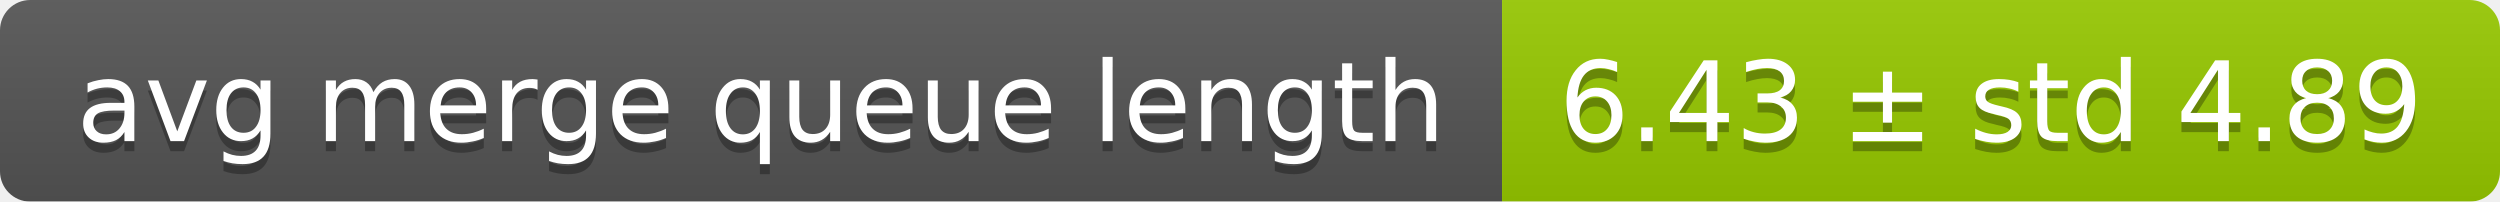
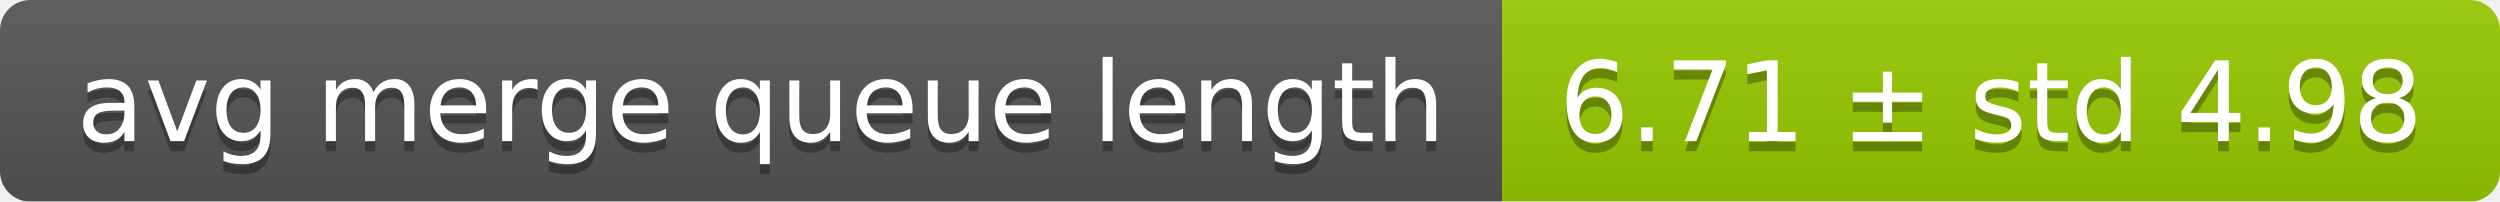
<svg xmlns="http://www.w3.org/2000/svg" width="248" height="20">
  <linearGradient id="smooth" x2="0" y2="100%">
    <stop offset="0" stop-color="#bbb" stop-opacity=".1" />
    <stop offset="1" stop-opacity=".1" />
  </linearGradient>
  <mask id="round">
    <rect width="248" height="20" rx="3" fill="#fff" />
  </mask>
  <g mask="url(#round)">
    <rect width="149" height="20" fill="#555" />
    <rect x="149" width="99" height="20" fill="#97ca00" />
    <rect width="248" height="20" fill="url(#smooth)" />
  </g>
  <g fill="#fff" text-anchor="middle" font-family="DejaVu Sans,Verdana,Geneva,sans-serif" font-size="11">
    <text x="75.5" y="15" fill="#010101" fill-opacity=".3">avg merge queue length</text>
    <text x="75.5" y="14">avg merge queue length</text>
-     <text x="197.5" y="15" fill="#010101" fill-opacity=".3">6.43 ± std 4.89</text>
-     <text x="197.5" y="14">6.43 ± std 4.89</text>
+     <text x="197.5" y="15" fill="#010101" fill-opacity=".3">6.71 ± std 4.98</text>
+     <text x="197.5" y="14">6.71 ± std 4.98</text>
  </g>
</svg>
